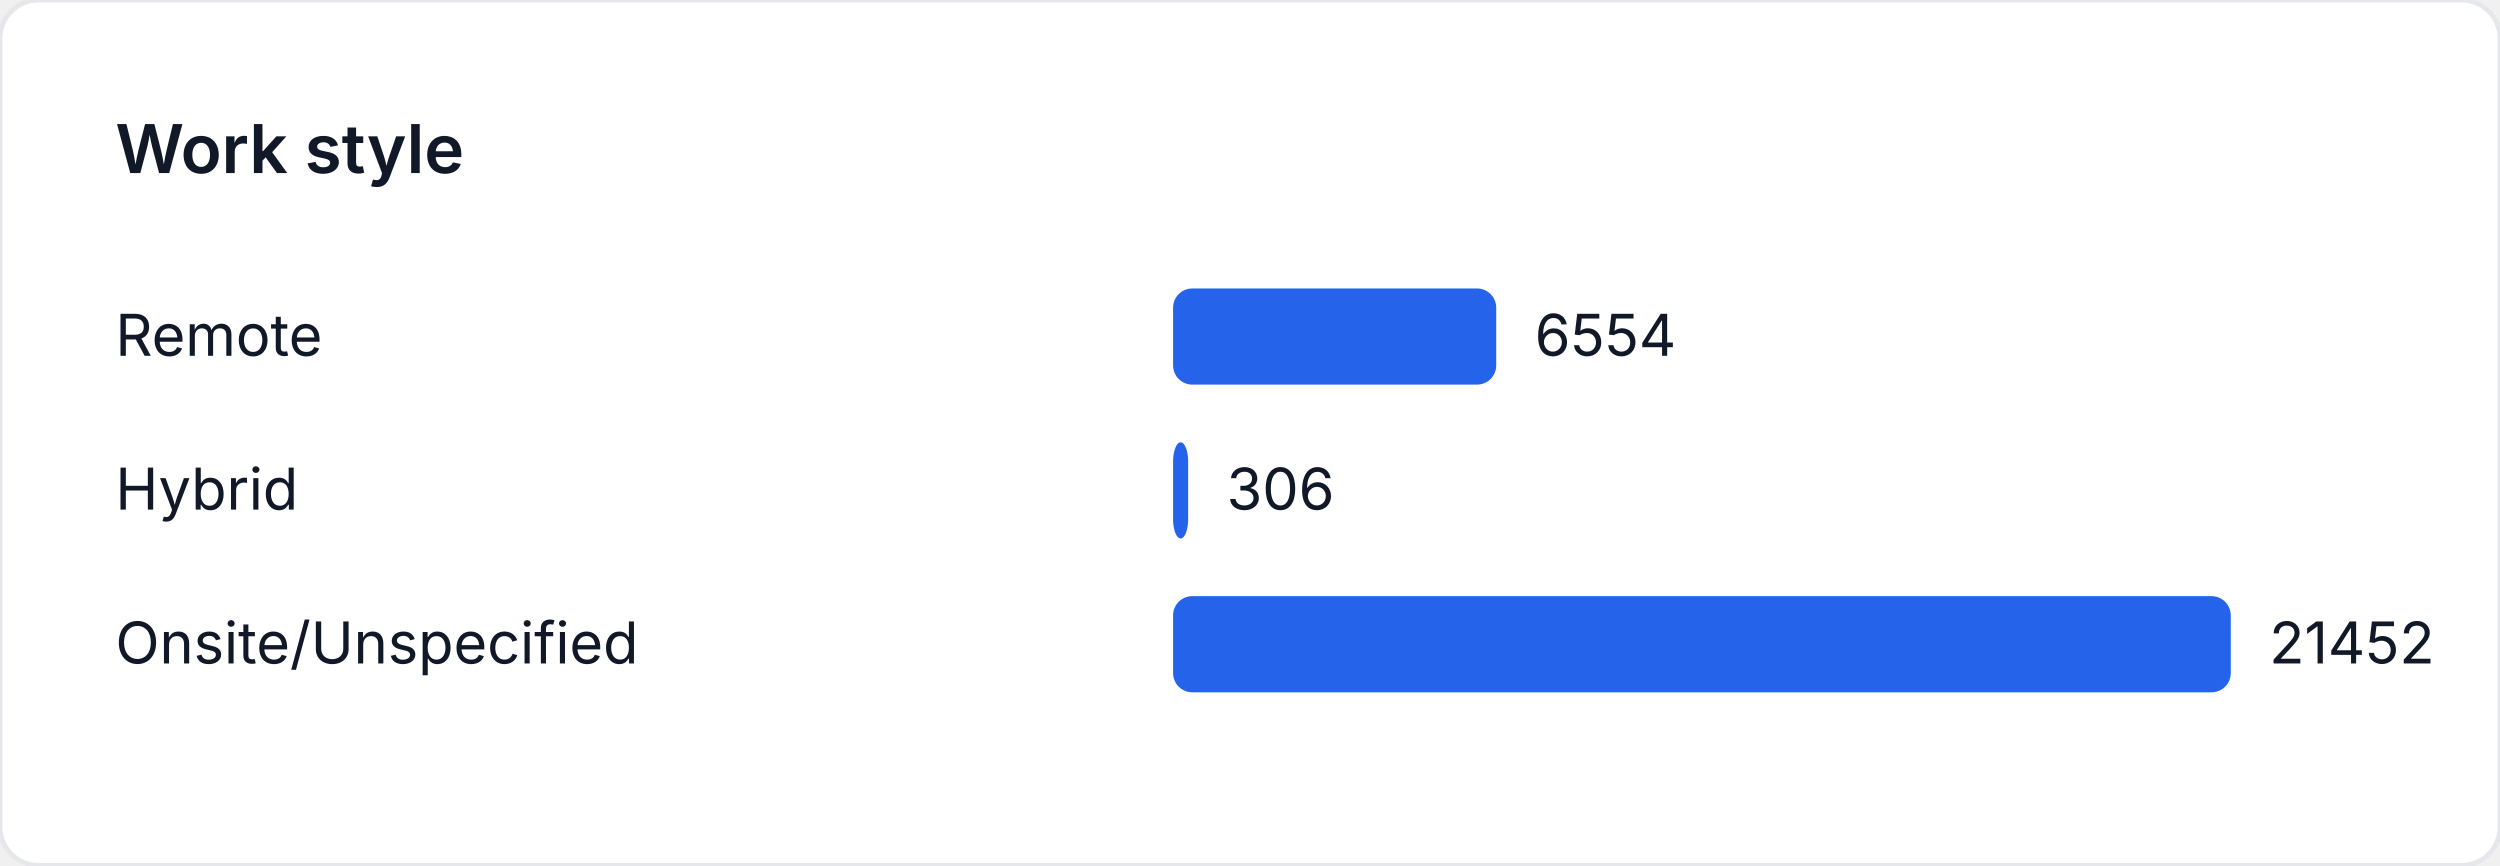
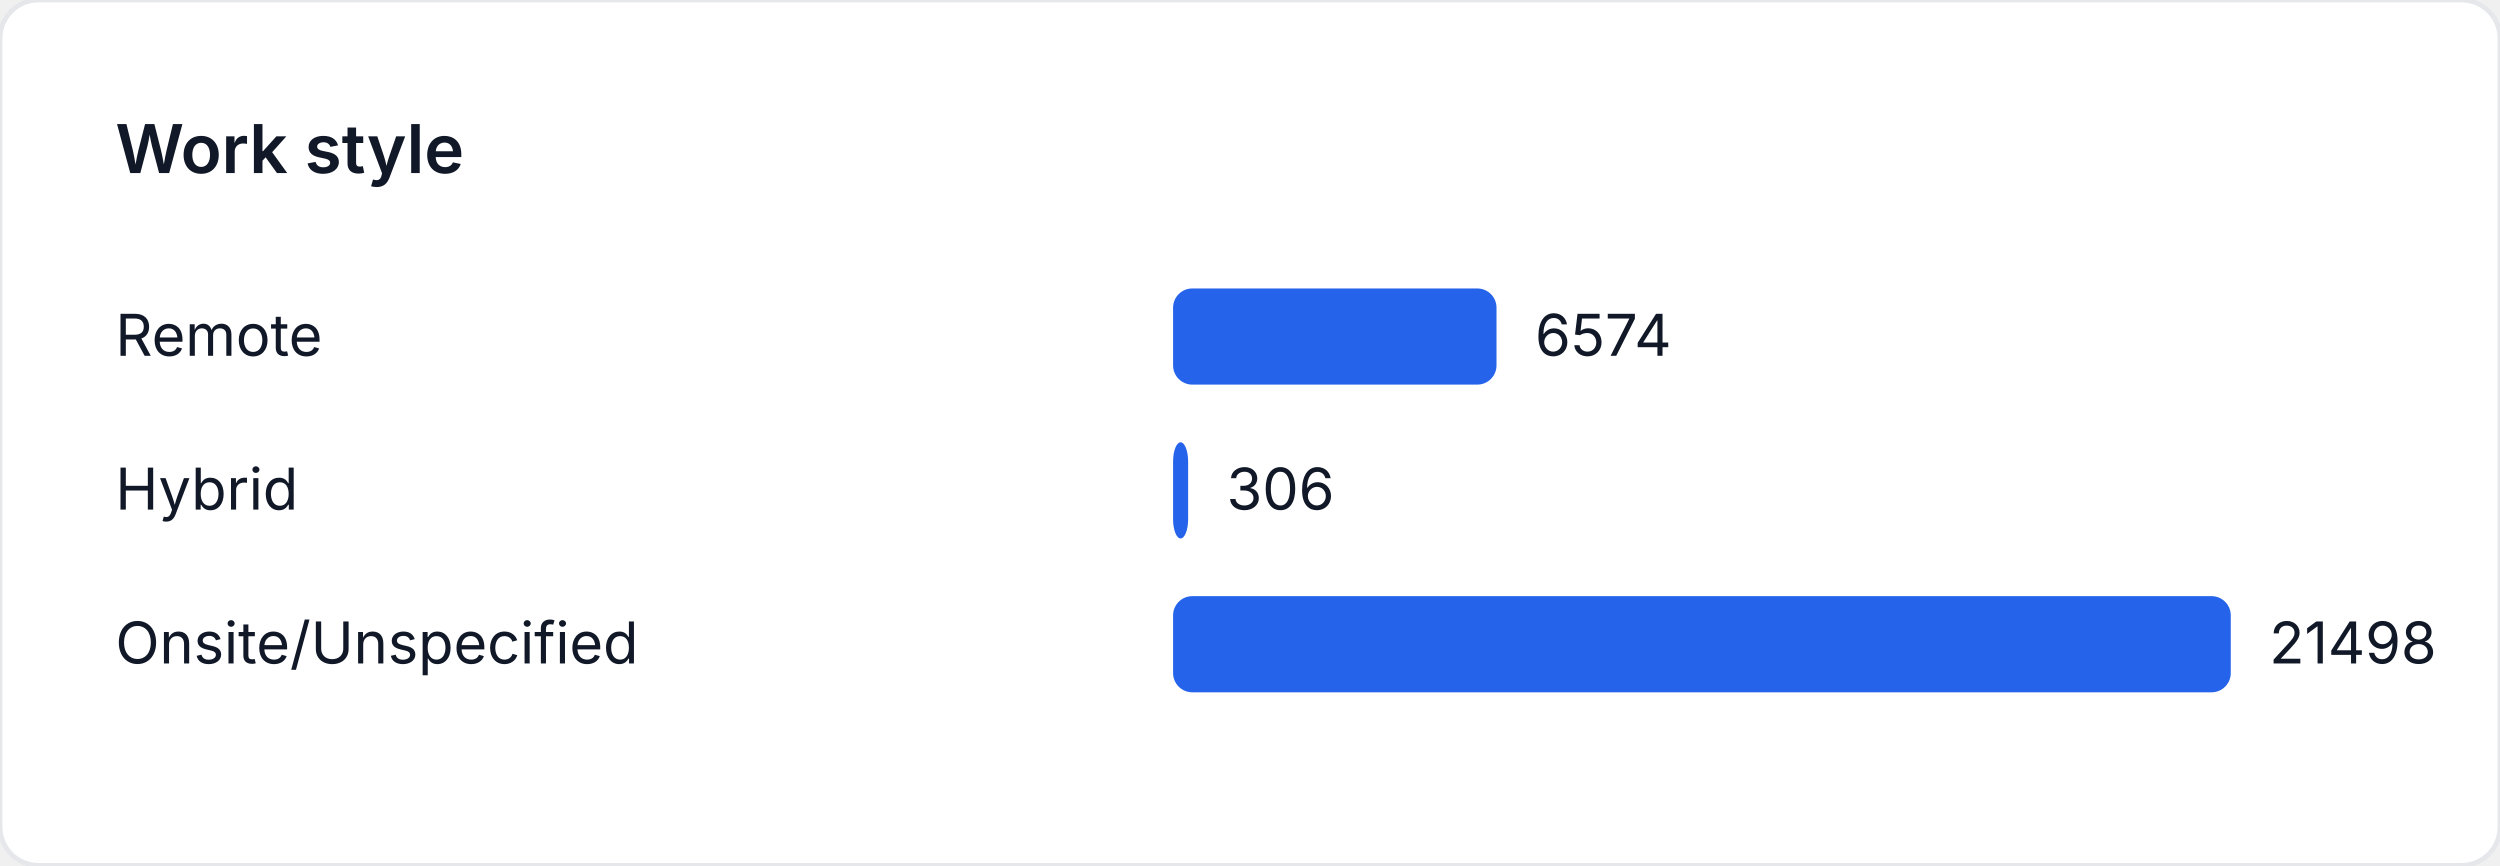
<svg xmlns="http://www.w3.org/2000/svg" width="520" height="180" viewBox="0 0 520 180" role="img" aria-label="Work style">
  <style>
    text { font-family: "Inter", "Segoe UI", sans-serif; font-size: 12px; fill: #111827; }
    .title { font-size: 14px; font-weight: 600; }
  </style>
  <rect width="520" height="180" fill="#ffffff" rx="8" ry="8" stroke="#e5e7eb" />
  <text class="title" x="24" y="36">Work style</text>
  <text x="24" y="74">Remote</text>
-   <rect x="244" y="60" width="67.214" height="20" fill="#2563eb" rx="4" />
-   <text x="319.214" y="74">6554</text>
+   <rect x="244" y="60" width="67.275" height="20" fill="#2563eb" rx="4" />
+   <text x="319.275" y="74">6574</text>
  <text x="24" y="106">Hybrid</text>
-   <rect x="244" y="92" width="3.138" height="20" fill="#2563eb" rx="4" />
-   <text x="255.138" y="106">306</text>
+   <rect x="244" y="92" width="3.131" height="20" fill="#2563eb" rx="4" />
+   <text x="255.131" y="106">306</text>
  <text x="24" y="138">Onsite/Unspecified</text>
  <rect x="244" y="124" width="220" height="20" fill="#2563eb" rx="4" />
-   <text x="472" y="138">21452</text>
+   <text x="472" y="138">21498</text>
</svg>
